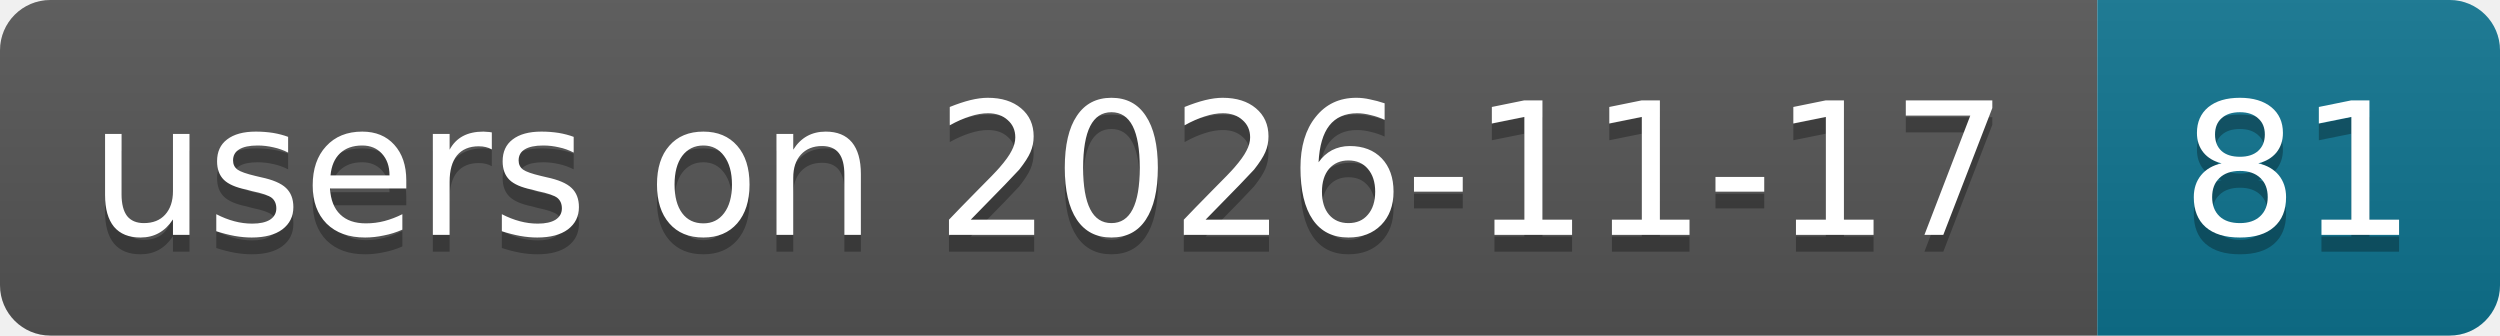
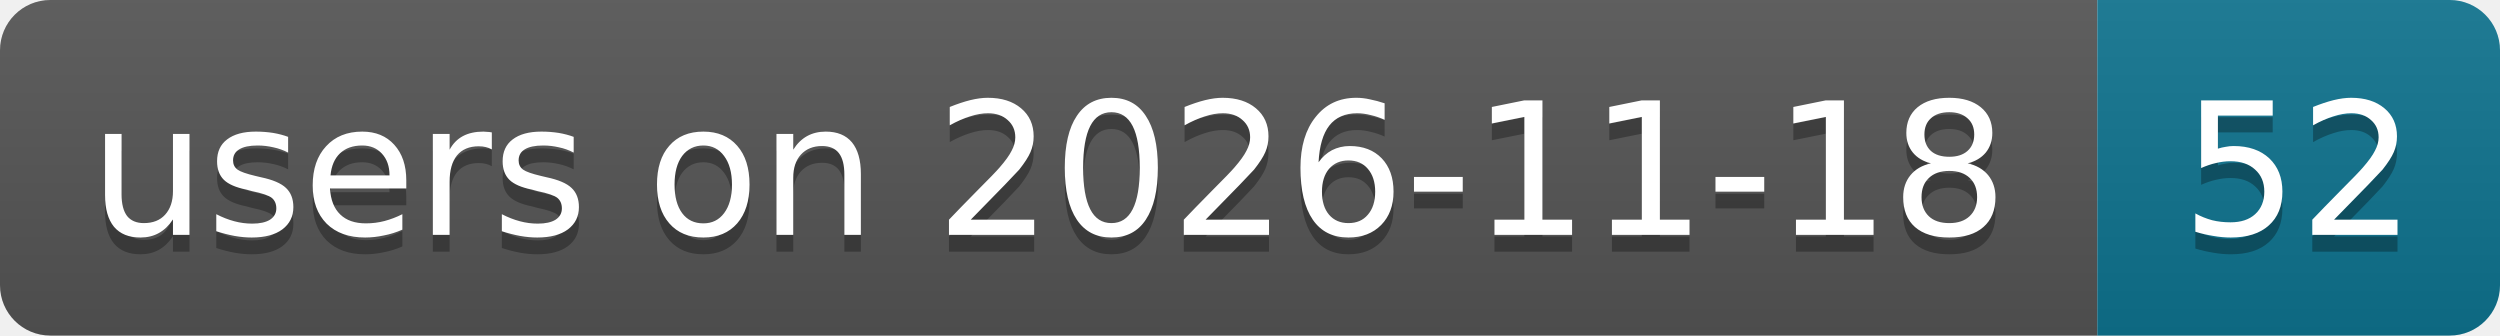
- <svg xmlns="http://www.w3.org/2000/svg" width="149" height="20" role="img" aria-label="users on 2026-11-17: 81">
+ <svg xmlns="http://www.w3.org/2000/svg" width="149" height="20" role="img" aria-label="users on 2026-11-18: 52">
  <linearGradient id="s" x2="0" y2="100%">
    <stop offset="0" stop-color="#bbb" stop-opacity=".1" />
    <stop offset="1" stop-opacity=".1" />
  </linearGradient>
  <clipPath id="r">
    <rect width="149" height="20" rx="3" fill="#fff" />
  </clipPath>
  <g clip-path="url(#r)">
    <rect width="125" height="20" fill="#555" />
    <rect x="125" width="24" height="20" fill="#0e7490" />
    <rect width="149" height="20" fill="url(#s)" />
  </g>
  <g fill="#fff" text-anchor="middle" font-family="Verdana,Geneva,DejaVu Sans,sans-serif" text-rendering="geometricPrecision" font-size="11">
-     <text aria-hidden="true" x="62.5" y="15" fill="#010101" fill-opacity=".3" textLength="114.9">users on 2026-11-17</text>
-     <text aria-hidden="true" x="137" y="15" fill="#010101" fill-opacity=".3" textLength="14">81</text>
-     <text x="62.5" y="14" textLength="114.9">users on 2026-11-17</text>
-     <text x="137" y="14" textLength="14">81</text>
+     <text aria-hidden="true" x="62.5" y="15" fill="#010101" fill-opacity=".3" textLength="114.9">users on 2026-11-18</text>
+     <text aria-hidden="true" x="137" y="15" fill="#010101" fill-opacity=".3" textLength="14">52</text>
+     <text x="62.5" y="14" textLength="114.9">users on 2026-11-18</text>
+     <text x="137" y="14" textLength="14">52</text>
  </g>
</svg>
